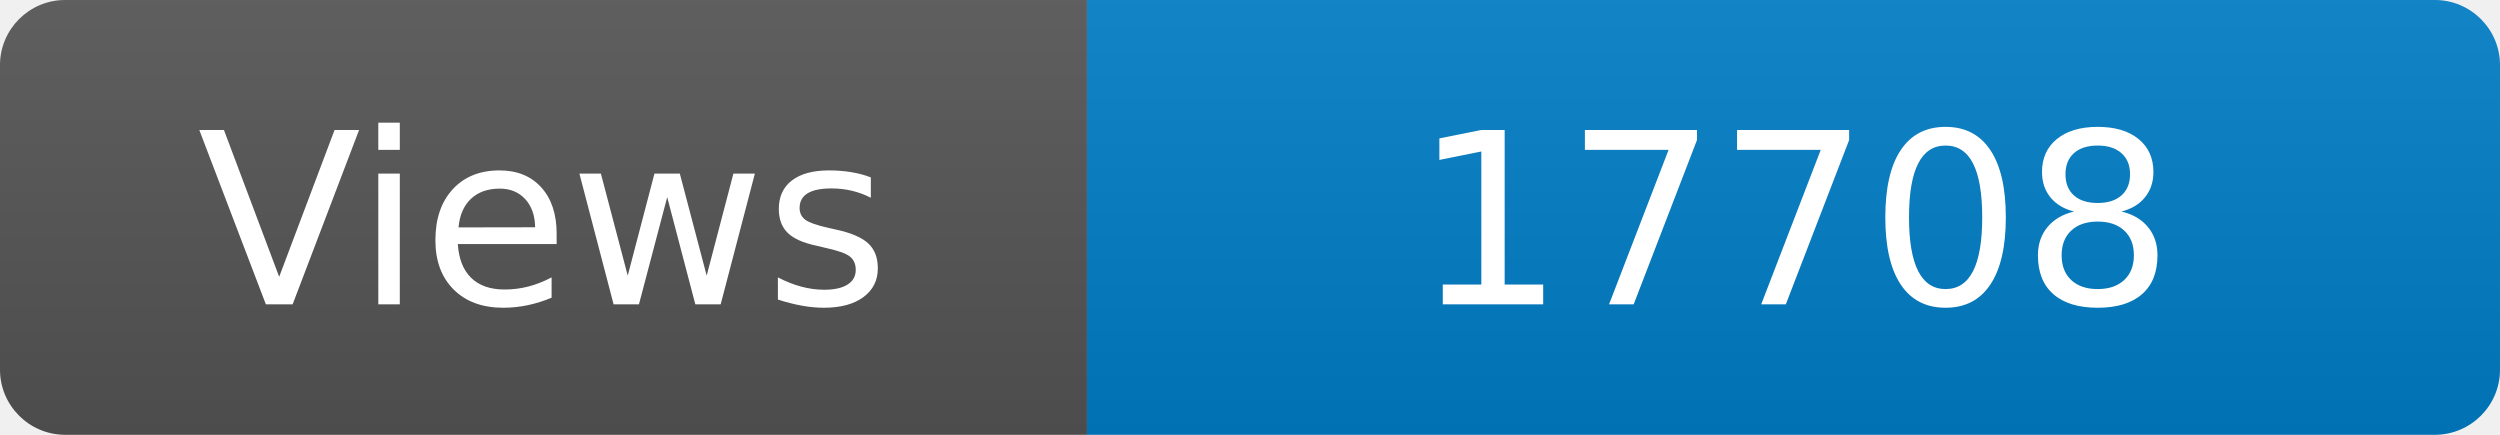
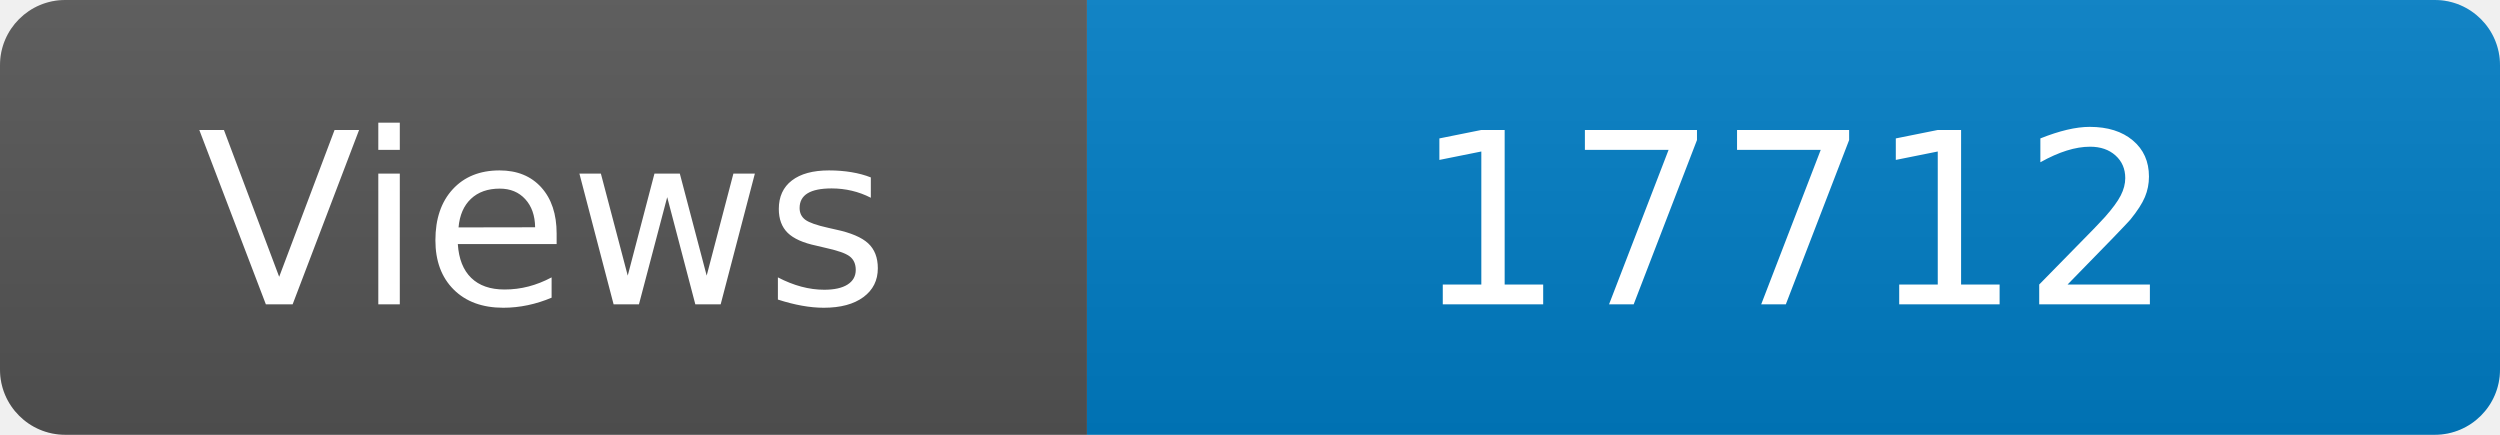
<svg xmlns="http://www.w3.org/2000/svg" width="115" height="20" role="img" aria-label="Maintained?: yes">
  <linearGradient id="s" x2="0" y2="100%">
    <stop offset="0" stop-color="#bbb" stop-opacity=".1" />
    <stop offset="1" stop-opacity=".1" />
  </linearGradient>
  <clipPath id="r">
    <rect width="115" height="20" rx="3" fill="#fff" />
  </clipPath>
  <g clip-path="url(#r)">
    <rect width="50" height="20" fill="#555" />
    <rect x="50" width="160" height="20" fill="#007ec6" />
    <rect width="115" height="20" fill="url(#s)" />
  </g>
  <g fill="#fff" text-anchor="middle" font-family="Verdana,Geneva,DejaVu Sans,sans-serif" font-size="110">
    <text x="250" y="140" transform="scale(.1)" fill="#fff">Views</text>
-     <text x="825" y="140" transform="scale(.1)" fill="#fff">17708</text>
+     <text x="825" y="140" transform="scale(.1)" fill="#fff">17712</text>
  </g>
</svg>
